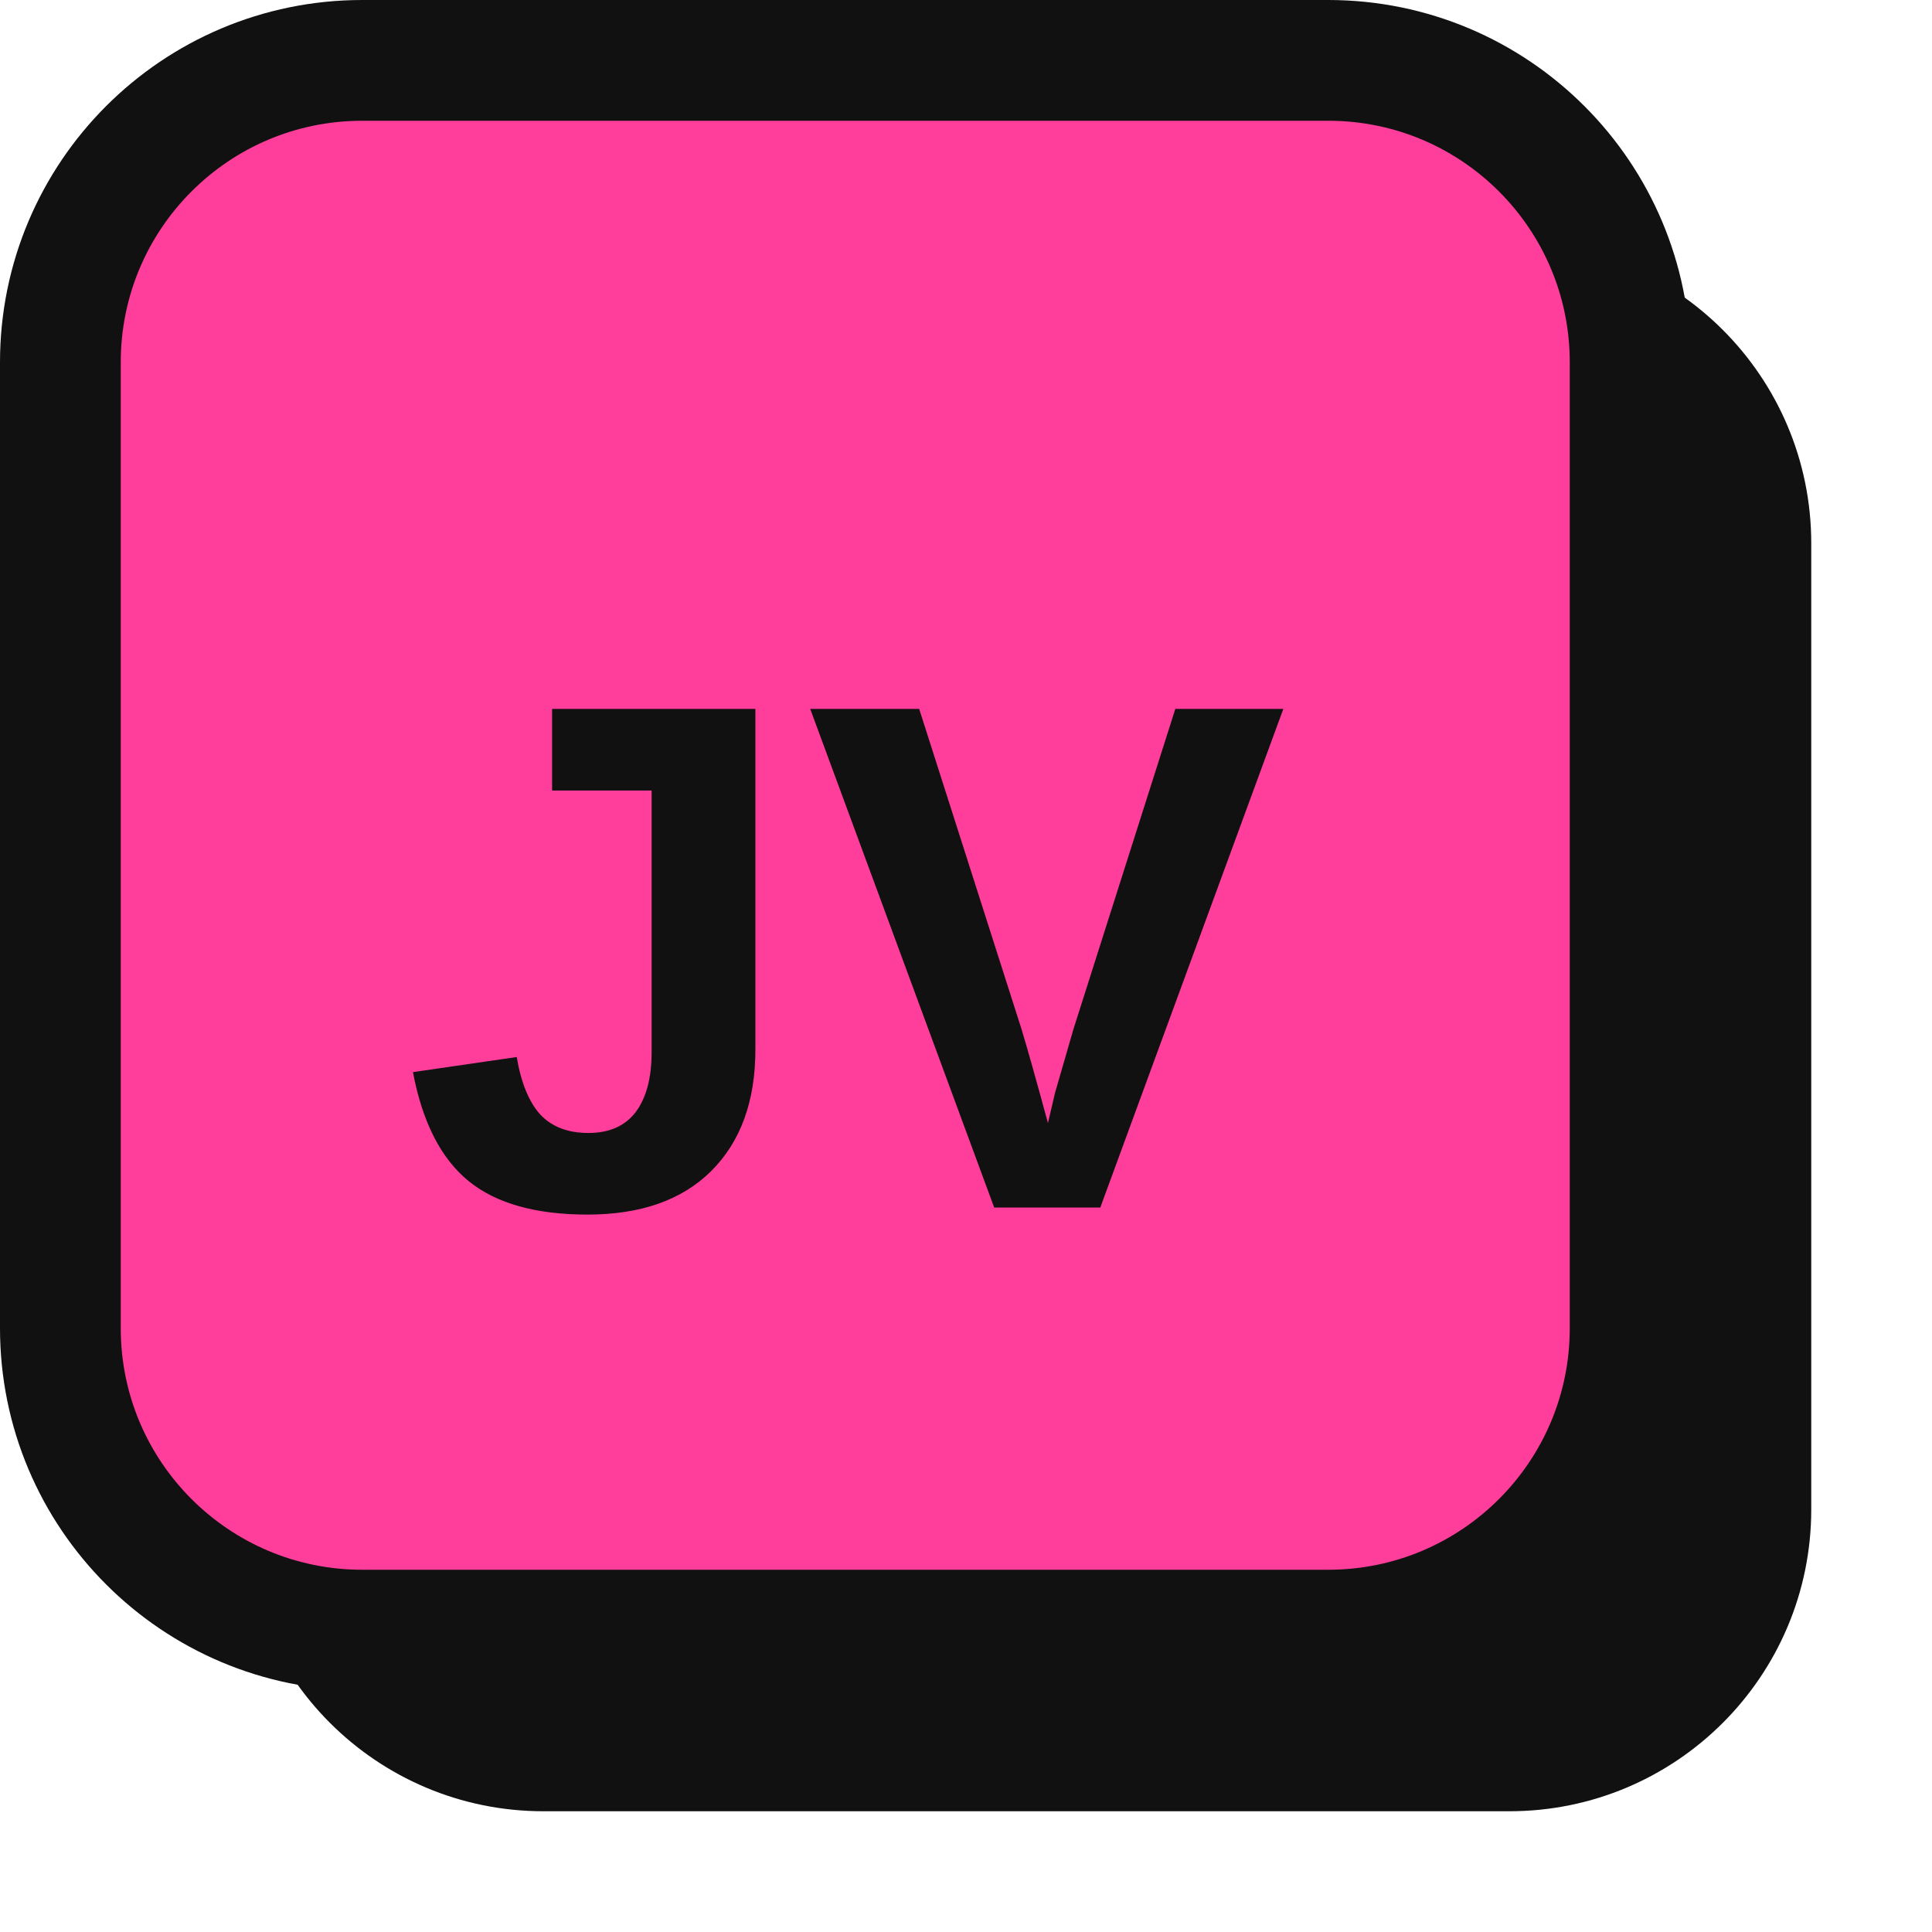
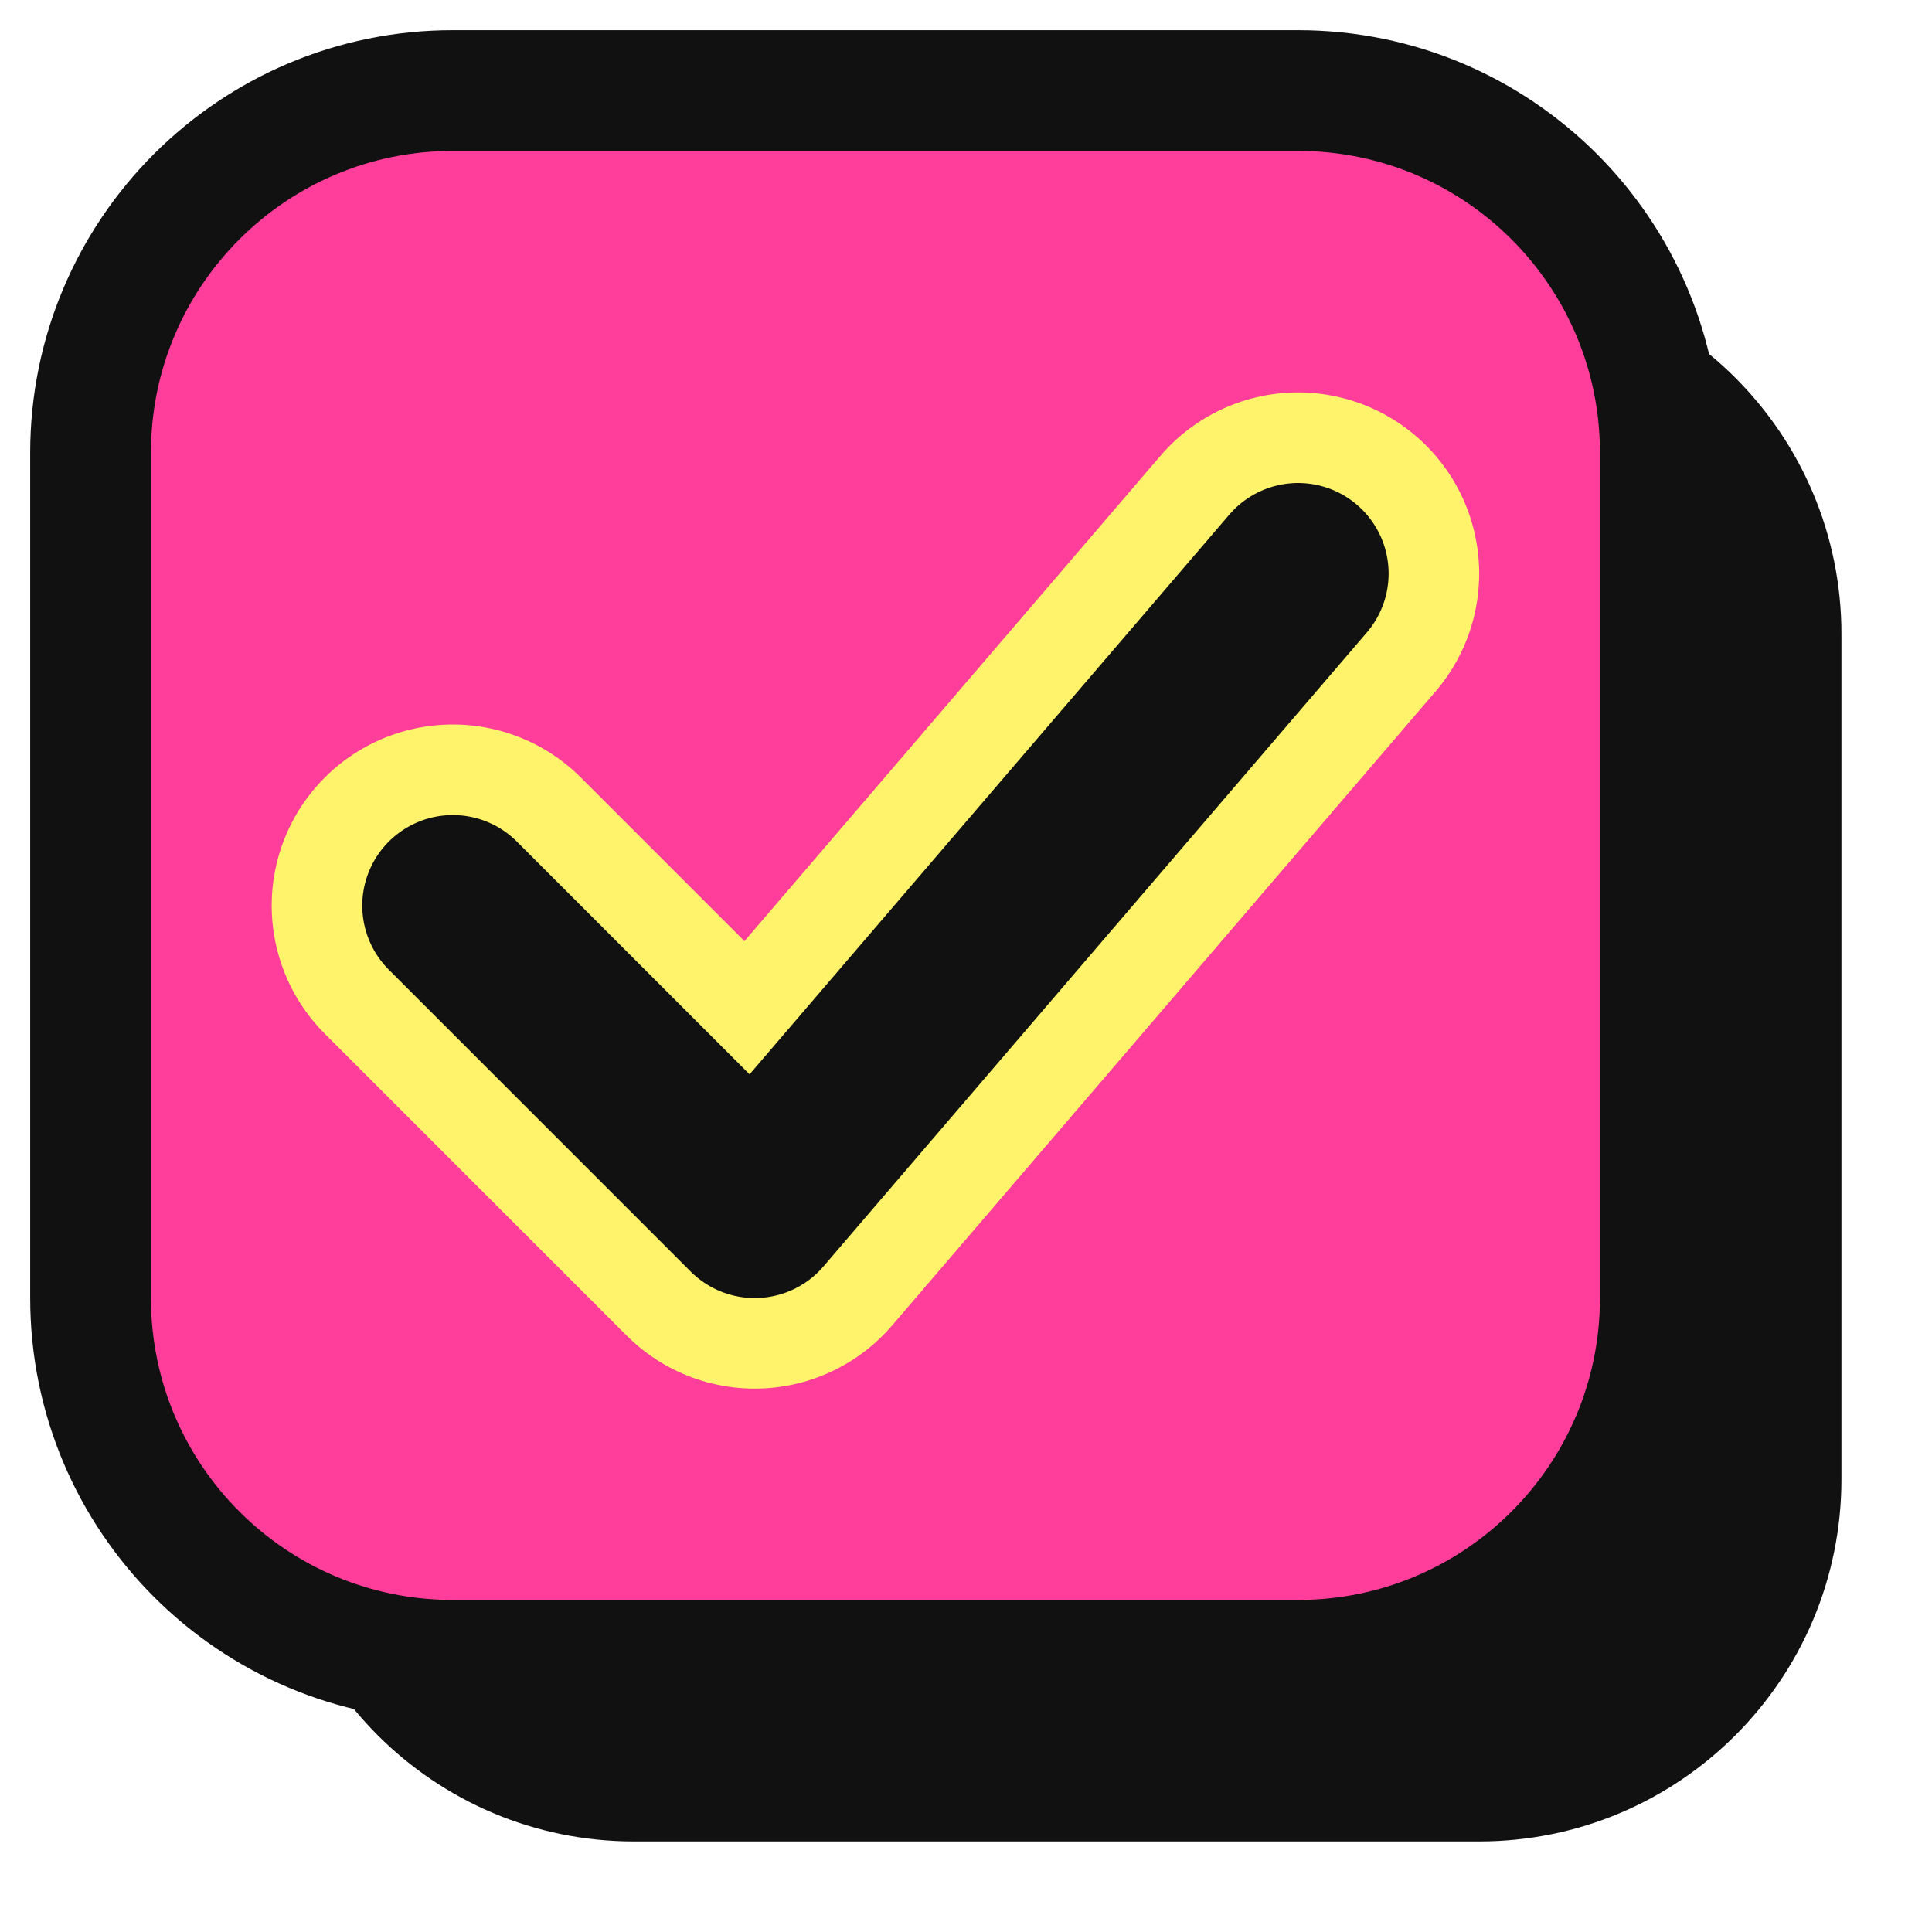
<svg xmlns="http://www.w3.org/2000/svg" viewBox="0 0 64 64">
-   <rect x="8" y="8" width="52" height="52" rx="10" fill="#111" />
-   <rect x="2" y="2" width="52" height="52" rx="10" fill="#ff3d9a" stroke="#111" stroke-width="4" />
-   <text x="28" y="40" font-family="Arial Black,Arial,sans-serif" font-weight="900" font-size="24" text-anchor="middle" fill="#111">JV</text>
+   <rect x="9" y="9" width="52" height="52" rx="12" fill="#111" />
+   <rect x="3" y="3" width="52" height="52" rx="12" fill="#ff3d9a" stroke="#111" stroke-width="4" />
+   <path d="M15 30 L25 40 L43 19" fill="none" stroke="#fff36b" stroke-width="12" stroke-linecap="round" stroke-linejoin="round" />
+   <path d="M15 30 L25 40 L43 19" fill="none" stroke="#111" stroke-width="6" stroke-linecap="round" stroke-linejoin="round" />
</svg>
